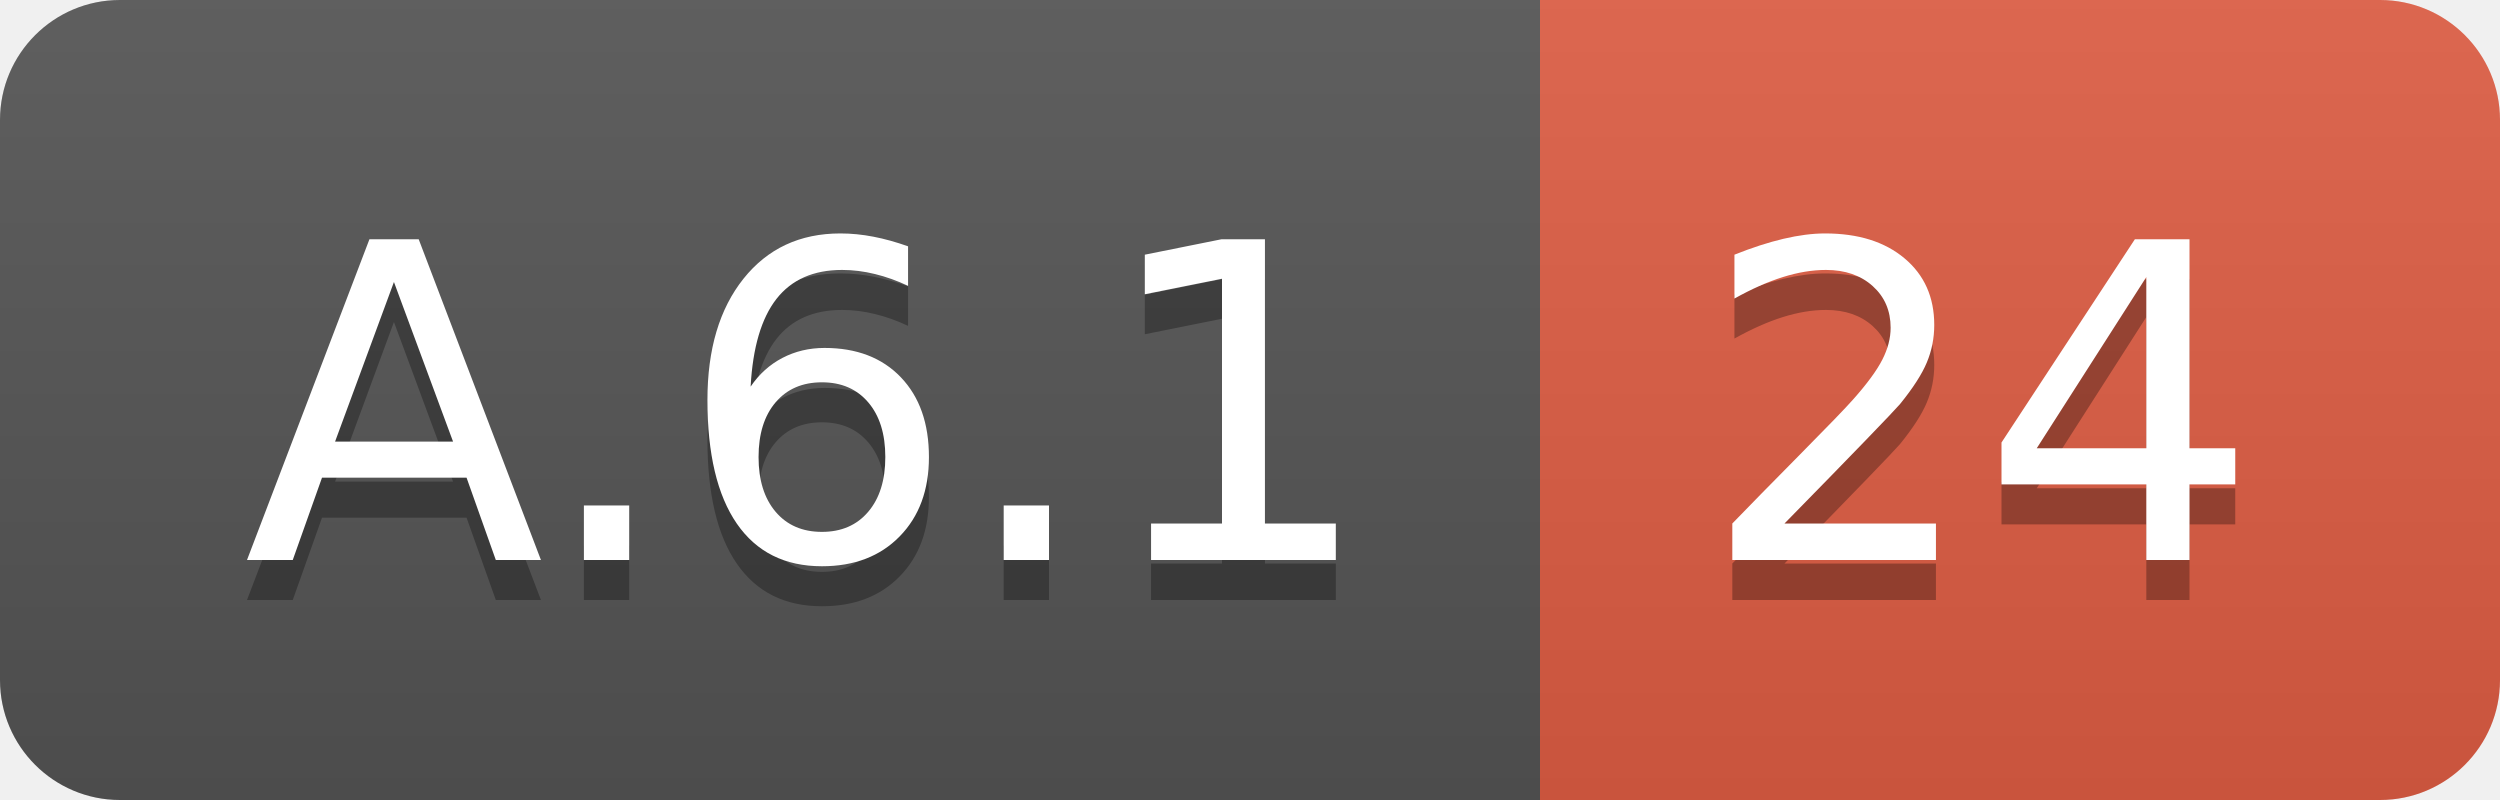
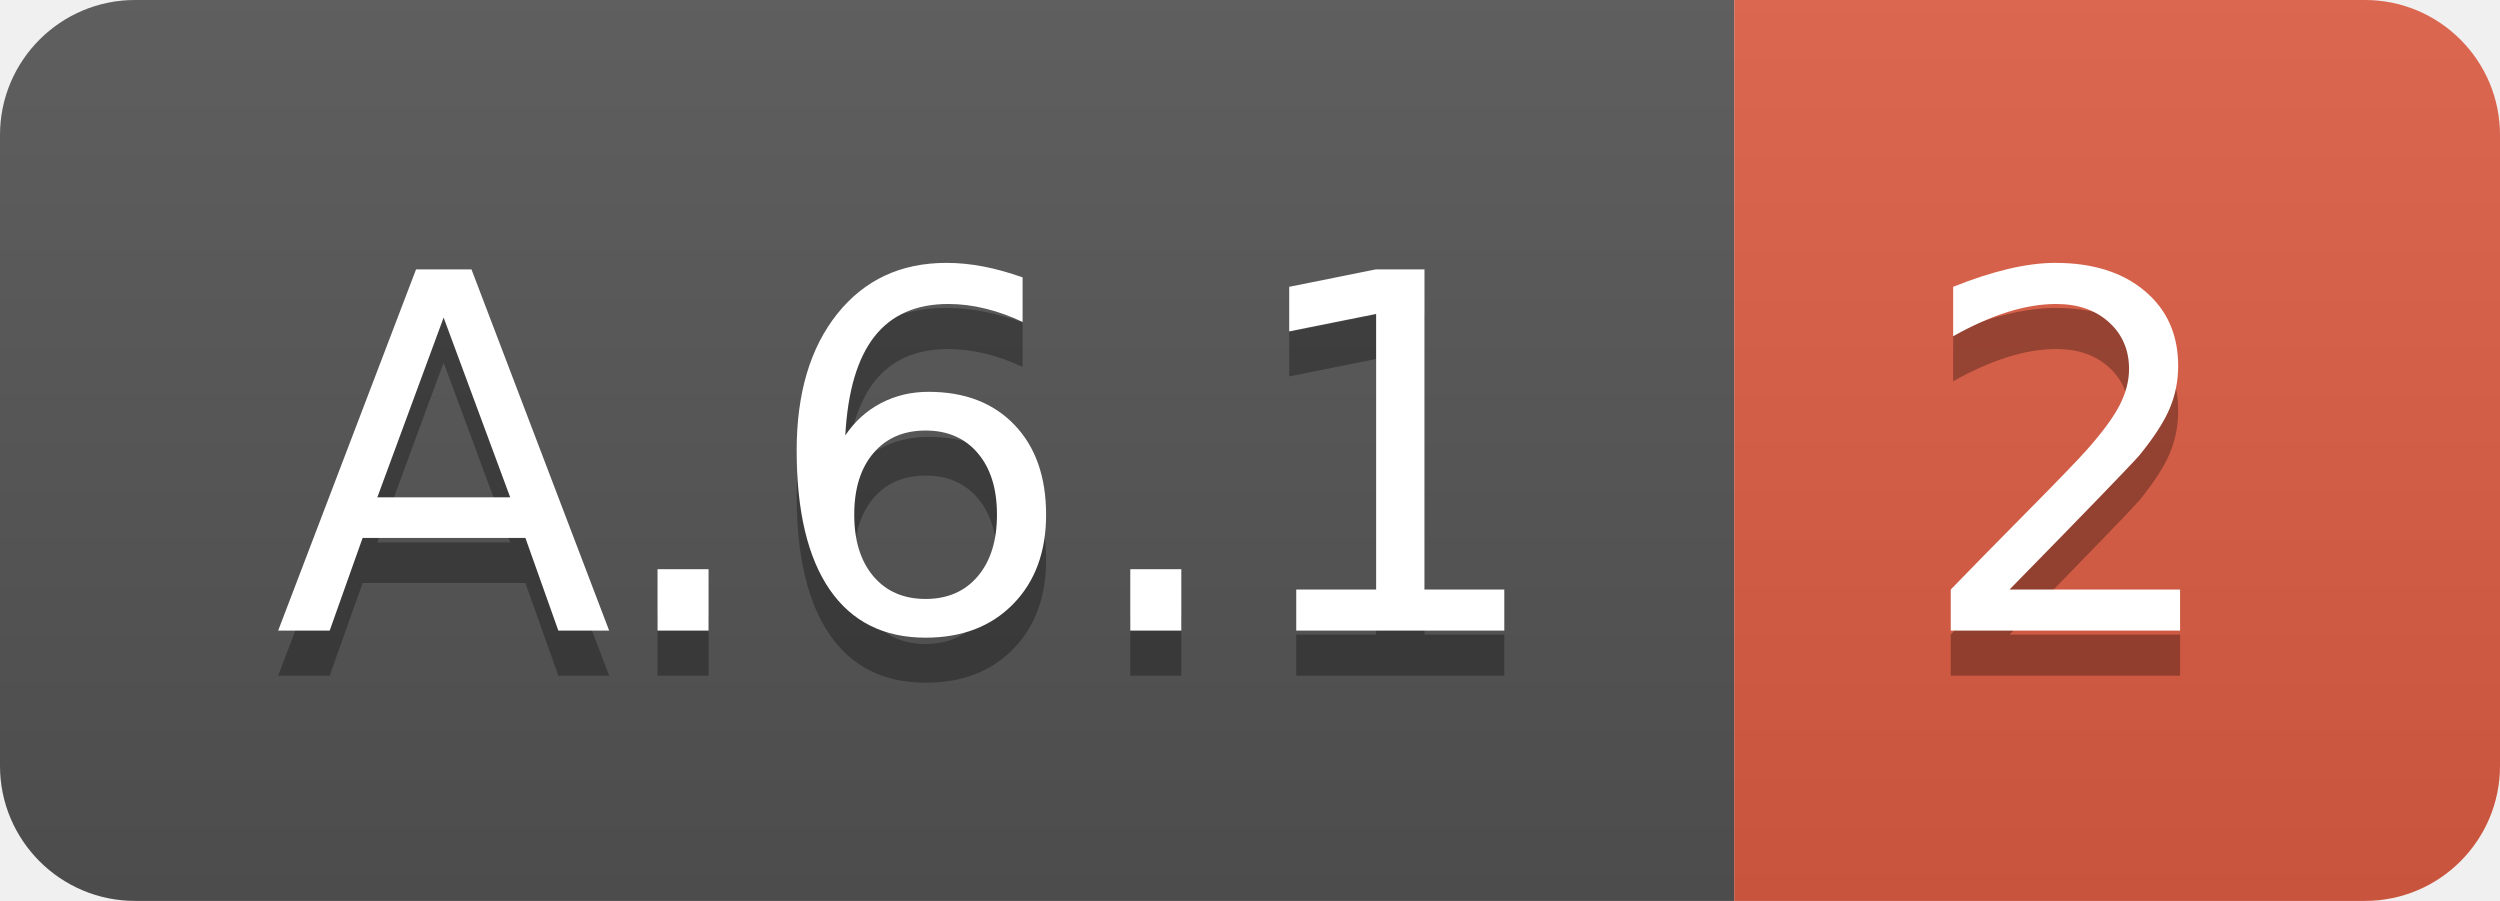
- <svg xmlns="http://www.w3.org/2000/svg" width="62.5" height="20">
+ <svg xmlns="http://www.w3.org/2000/svg" width="55.5" height="20">
  <linearGradient id="smooth" x2="0" y2="100%">
    <stop offset="0" stop-color="#bbb" stop-opacity=".1" />
    <stop offset="1" stop-opacity=".1" />
  </linearGradient>
  <clipPath id="round">
-     <rect width="62.5" height="20" rx="3" fill="#fff" />
+     <rect width="55.5" height="20" rx="3" fill="#fff" />
  </clipPath>
  <g clip-path="url(#round)">
    <rect width="38.5" height="20" fill="#555" />
-     <rect x="38.5" width="24.0" height="20" fill="#e05d44" />
-     <rect width="62.5" height="20" fill="url(#smooth)" />
+     <rect x="38.5" width="17.0" height="20" fill="#e05d44" />
+     <rect width="55.5" height="20" fill="url(#smooth)" />
  </g>
  <g fill="#fff" text-anchor="middle" font-family="DejaVu Sans,Verdana,Geneva,sans-serif" font-size="110">
    <text x="202.5" y="150" fill="#010101" fill-opacity=".3" transform="scale(0.1)" textLength="285.0" lengthAdjust="spacing">A.6.1</text>
    <text x="202.5" y="140" transform="scale(0.1)" textLength="285.0" lengthAdjust="spacing">A.6.1</text>
-     <text x="495.0" y="150" fill="#010101" fill-opacity=".3" transform="scale(0.1)" textLength="140.0" lengthAdjust="spacing">24</text>
-     <text x="495.0" y="140" transform="scale(0.1)" textLength="140.0" lengthAdjust="spacing">24</text>
+     <text x="460.0" y="150" fill="#010101" fill-opacity=".3" transform="scale(0.1)" textLength="70.0" lengthAdjust="spacing">2</text>
+     <text x="460.0" y="140" transform="scale(0.1)" textLength="70.0" lengthAdjust="spacing">2</text>
  </g>
</svg>
